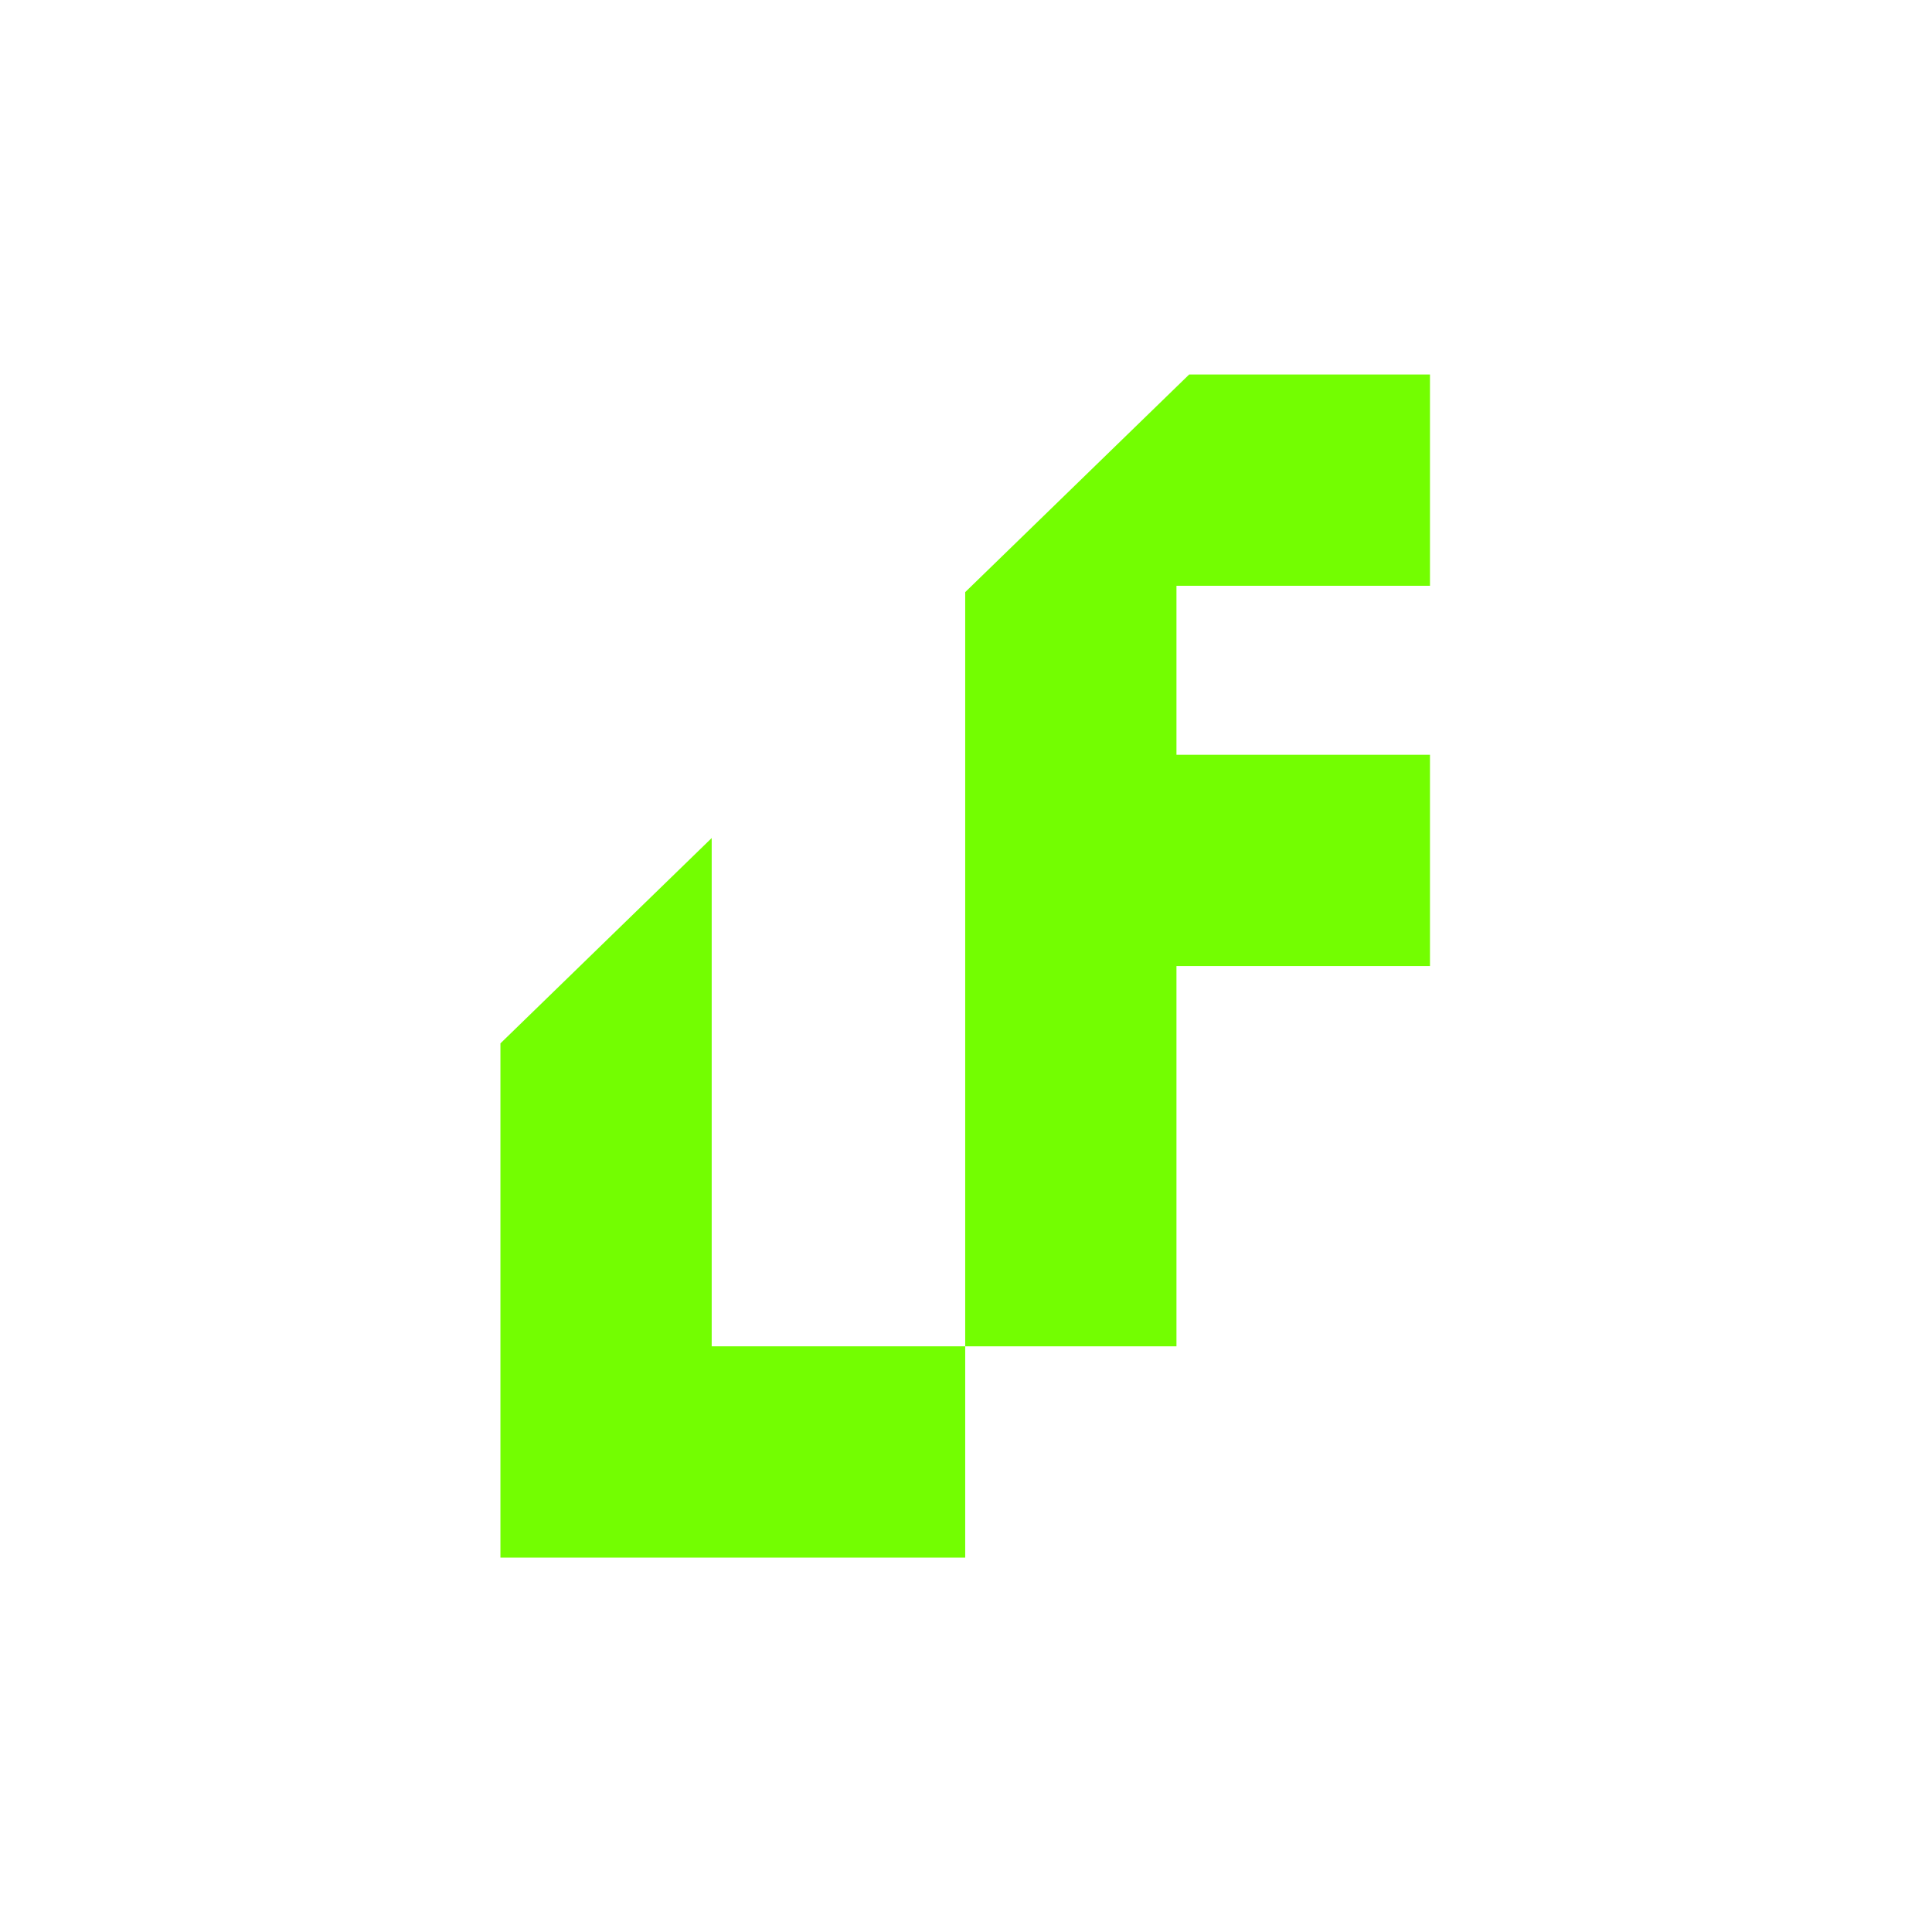
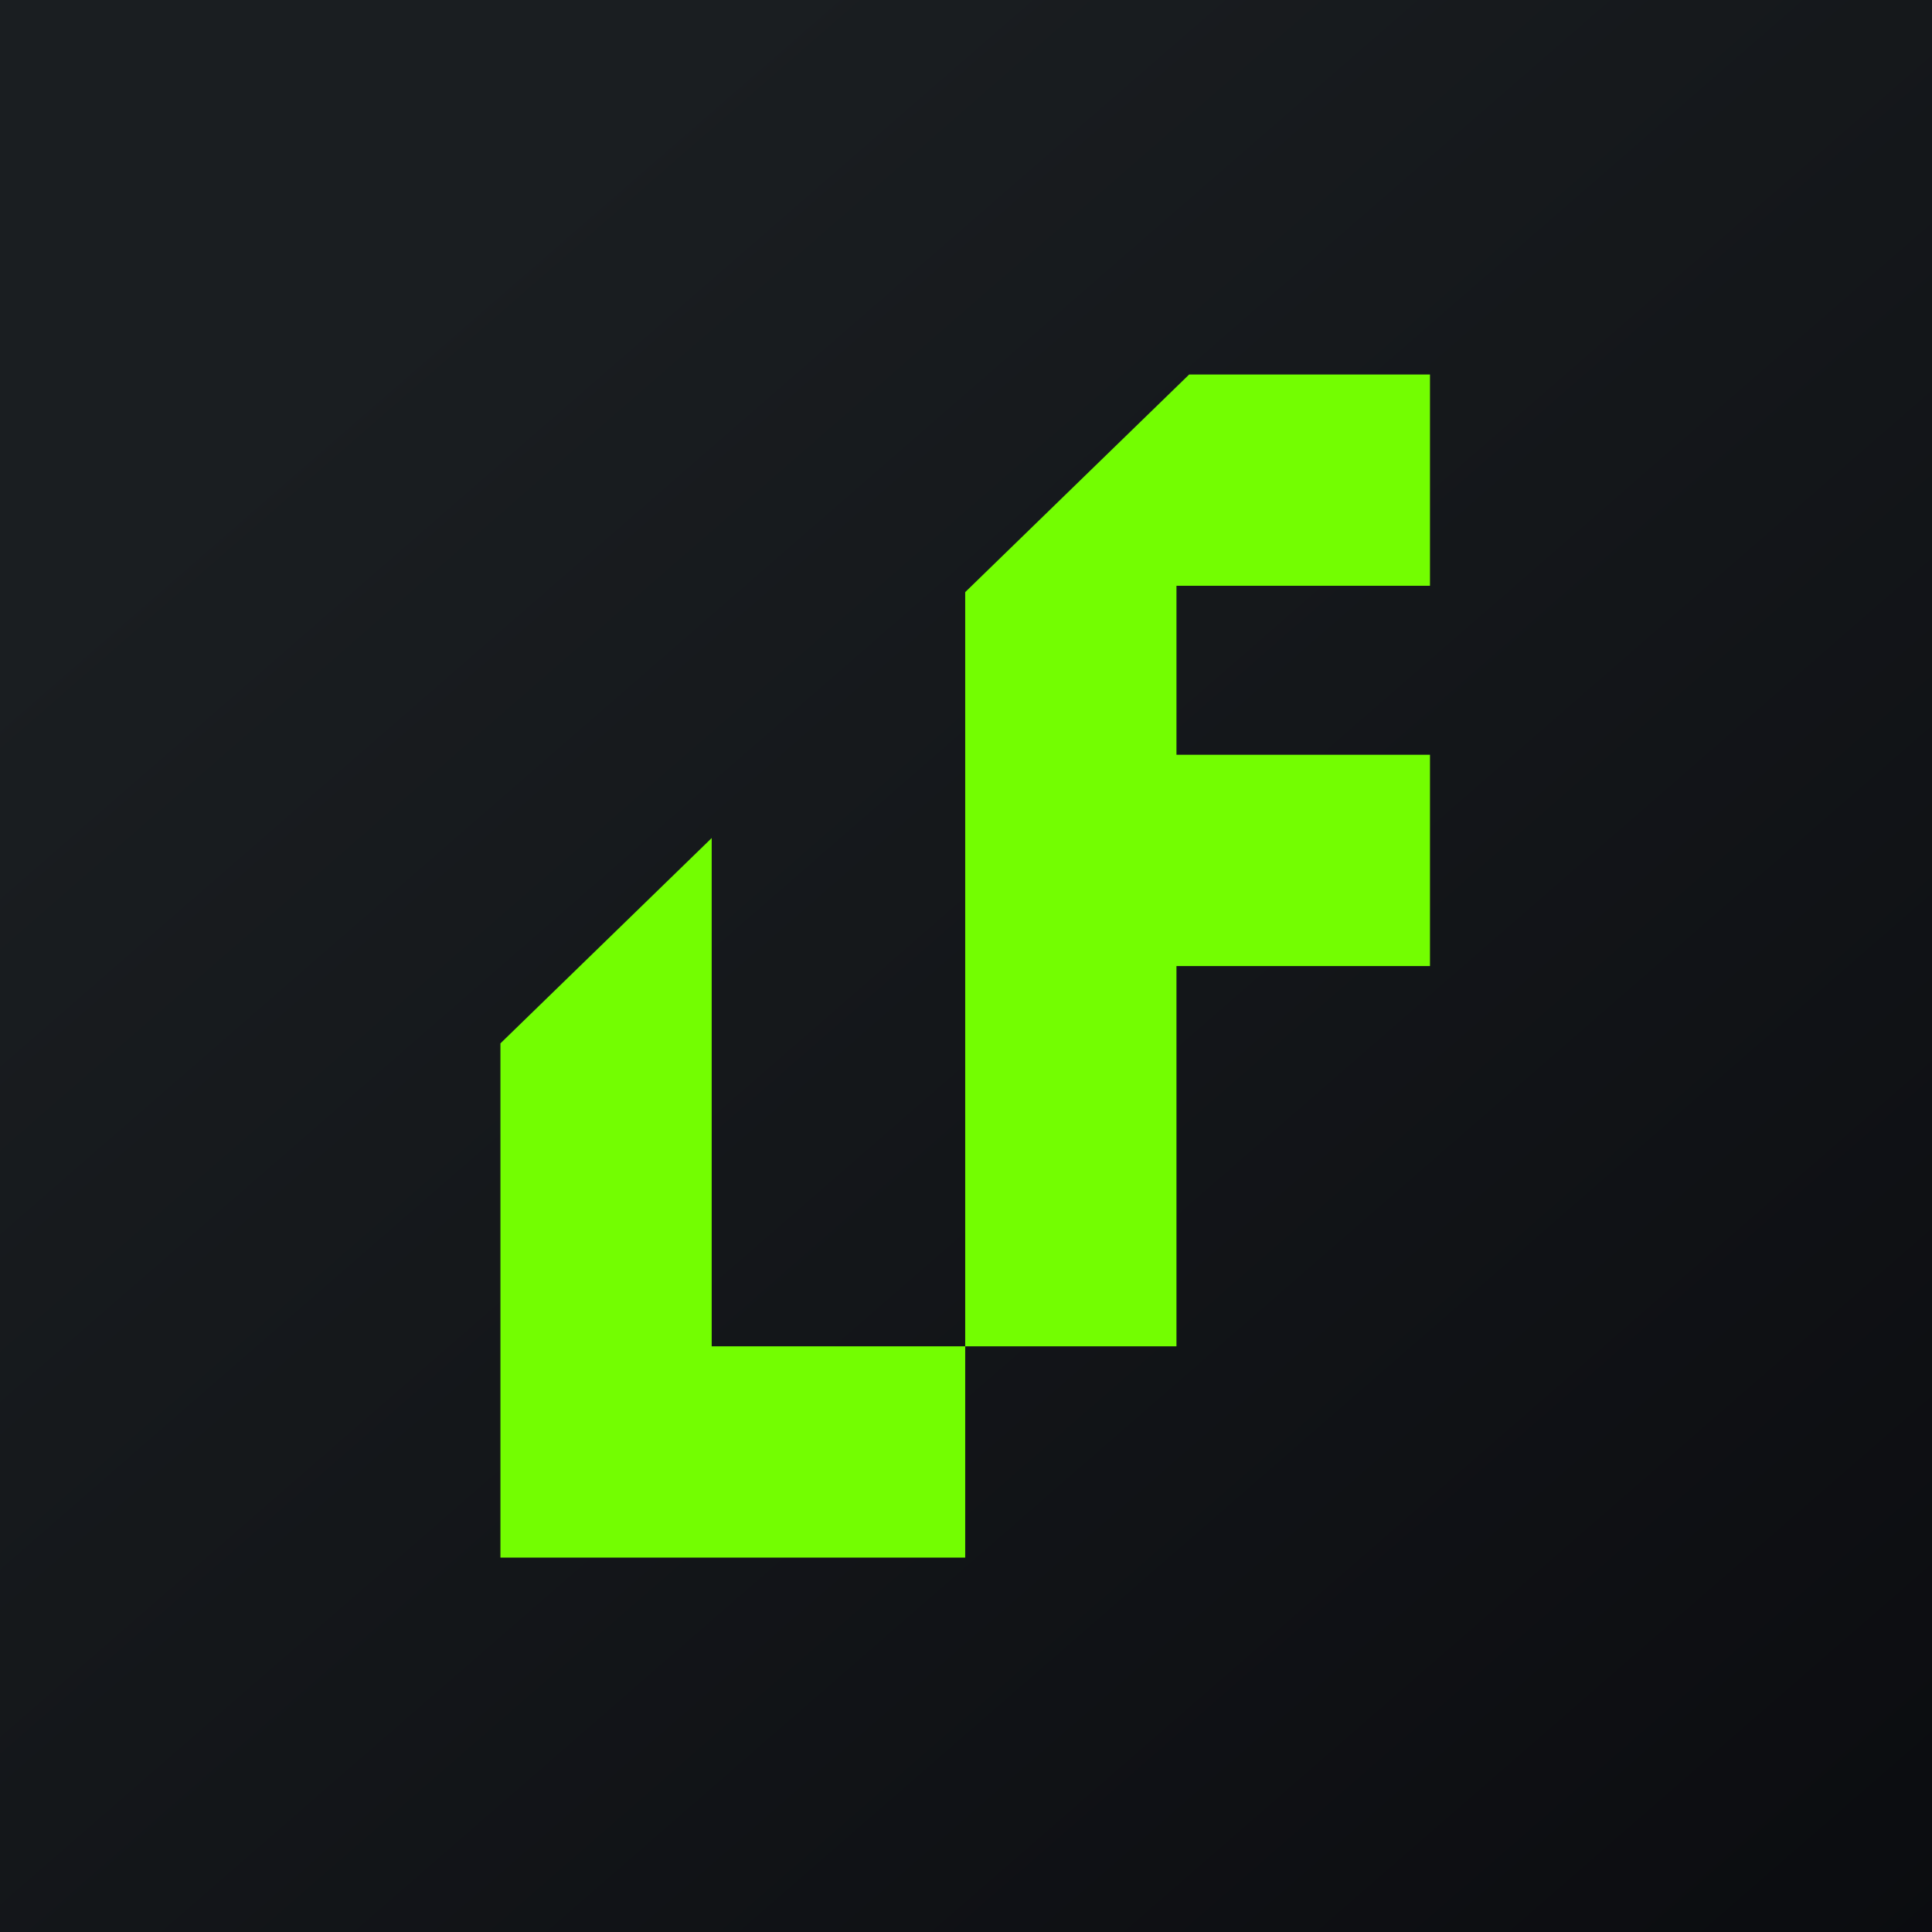
<svg xmlns="http://www.w3.org/2000/svg" viewBox="0 0 56 56">
-   <rect x="0" y="0" width="56" height="56" fill="url(#a)" />
+   <rect x="0" y="0" width="56" height="56" fill="url(#g1)" />
  <g transform="translate(-5.09,-6.29) scale(1.2247)">
    <path d="M16 29.83V42h11v-5h-6V24.97l-5 4.86Zm11-10.68V37h5v-9h6v-5h-6v-4h6v-5h-5.7L27 19.15Z" fill="#73FE01" />
    <defs>
-       <linearGradient x1="10.42" y1="9.71" x2="68.15" y2="76.02" gradientUnits="userSpaceOnUse">
+       <linearGradient id="g1" x1="10.42" y1="9.71" x2="68.15" y2="76.02" gradientUnits="userSpaceOnUse">
        <stop stop-color="#1A1E21" />
        <stop offset="1" stop-color="#06060A" />
      </linearGradient>
    </defs>
  </g>
</svg>
